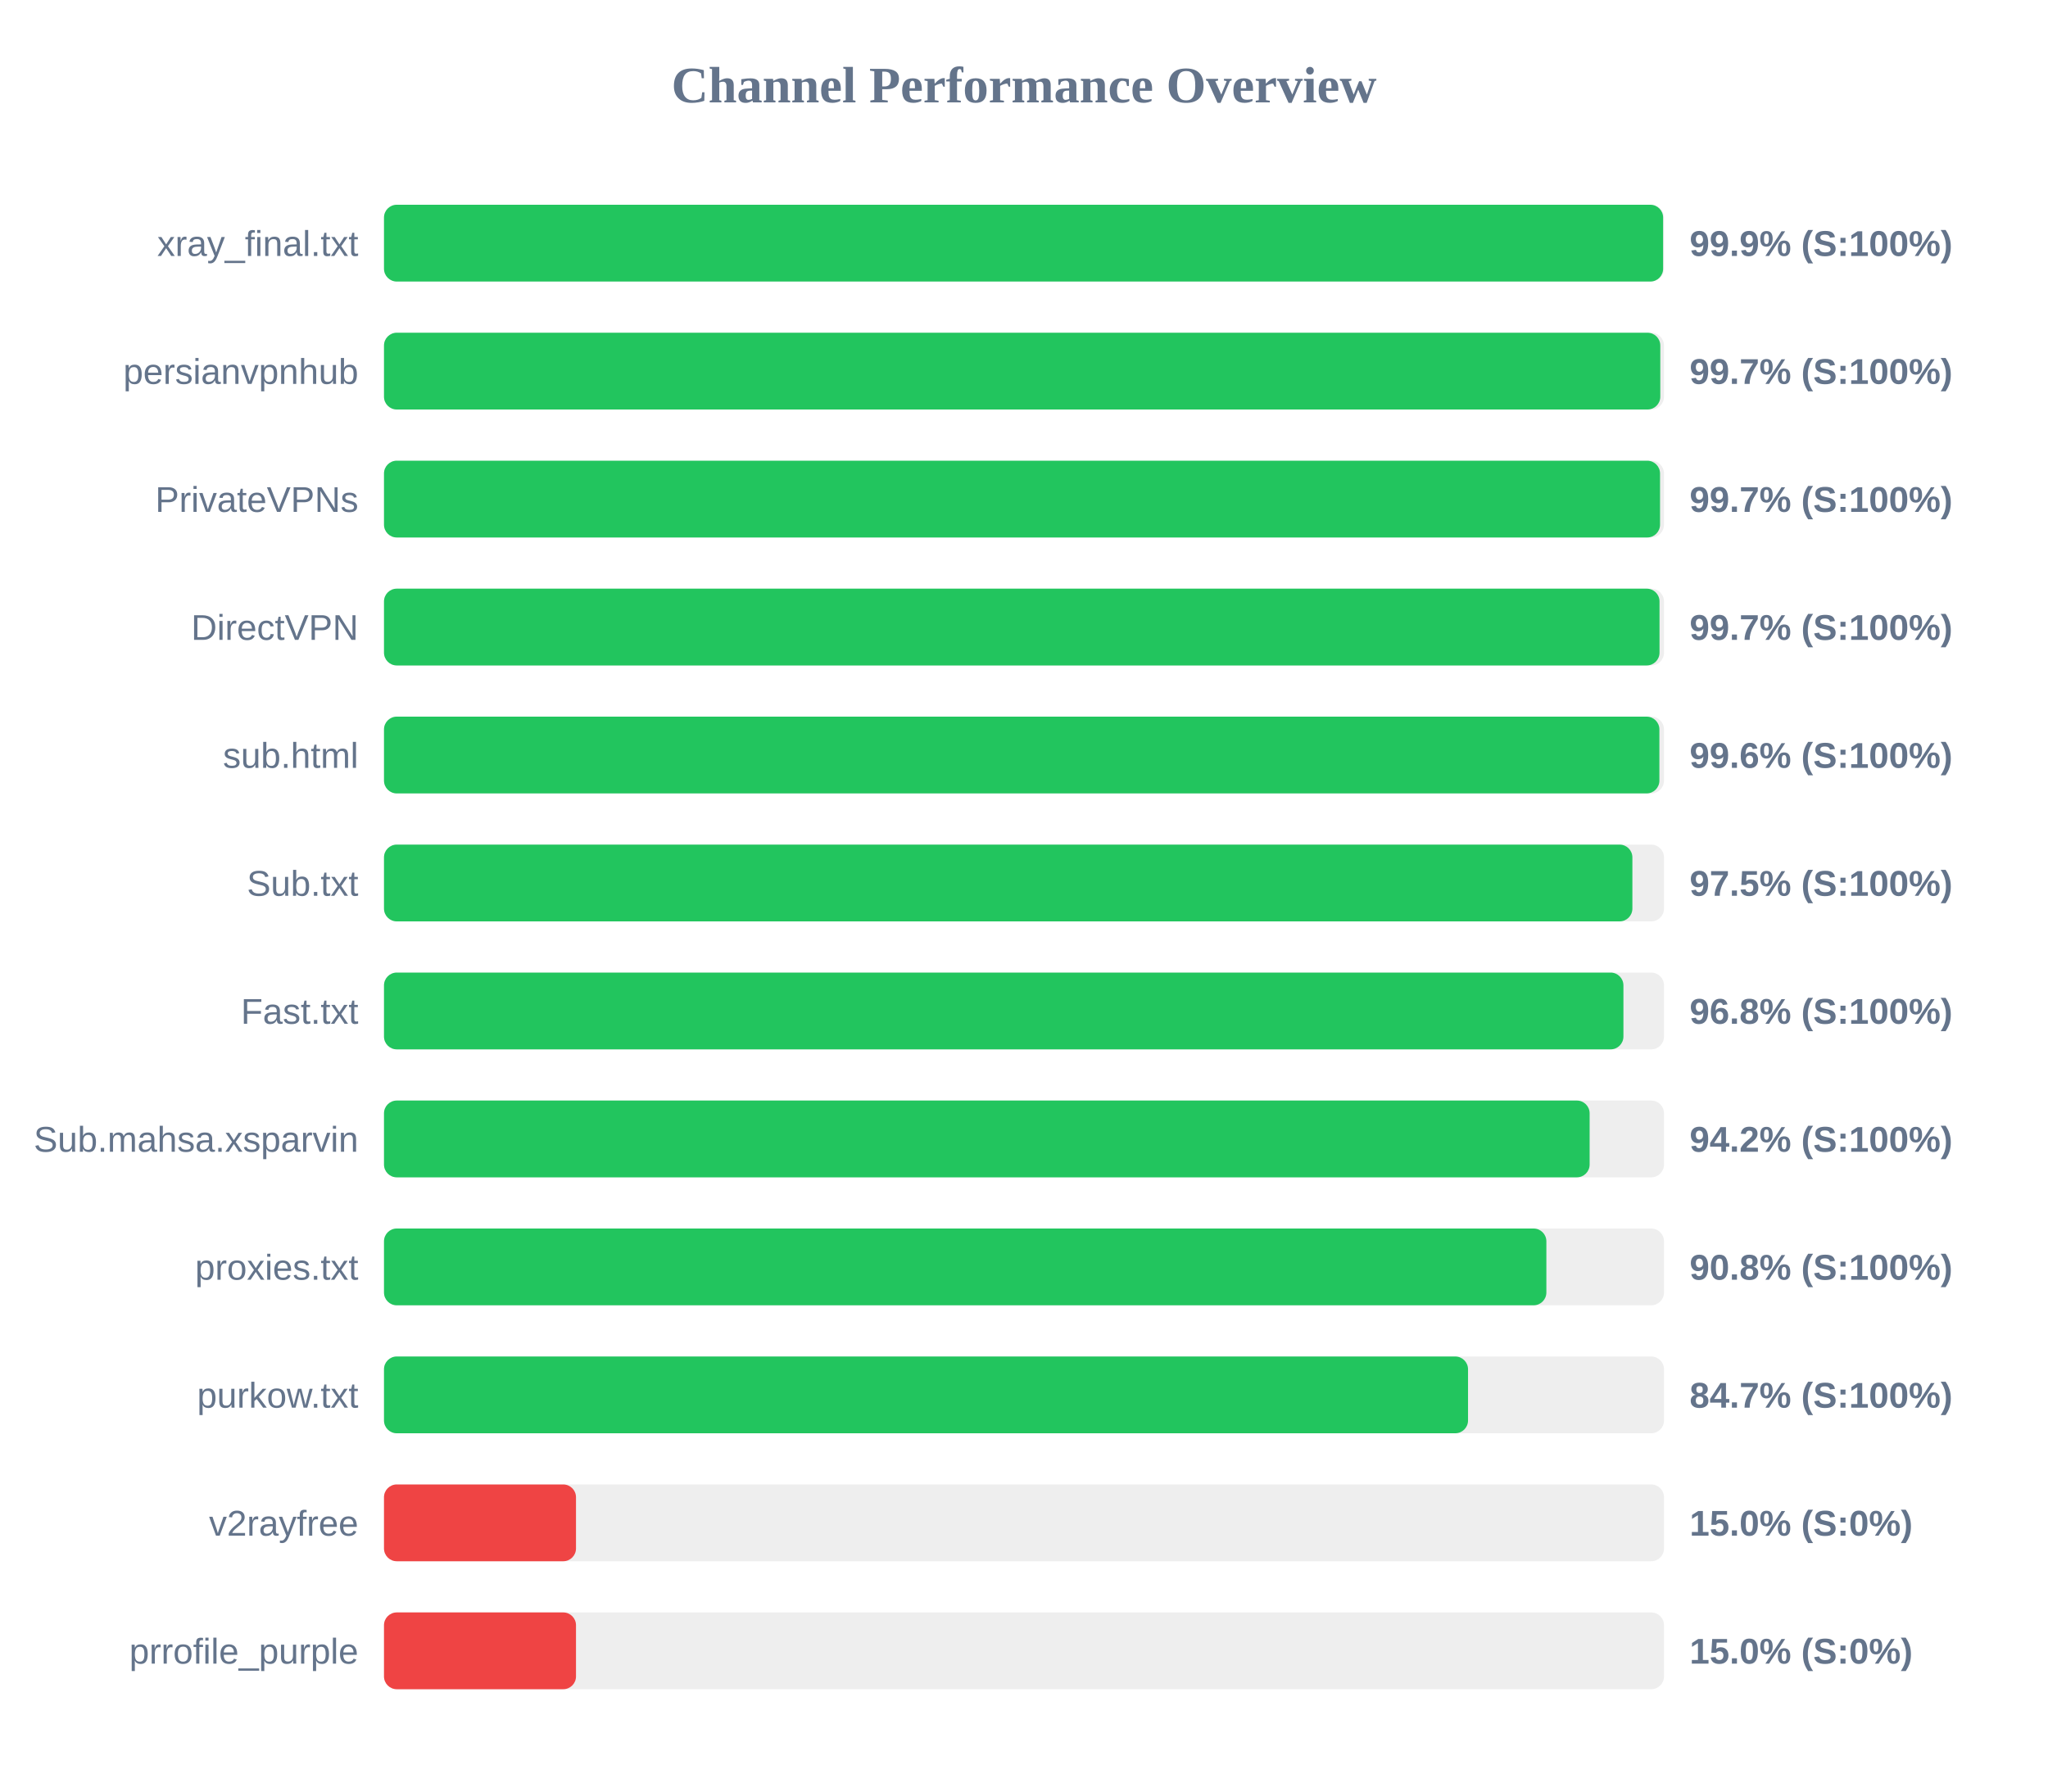
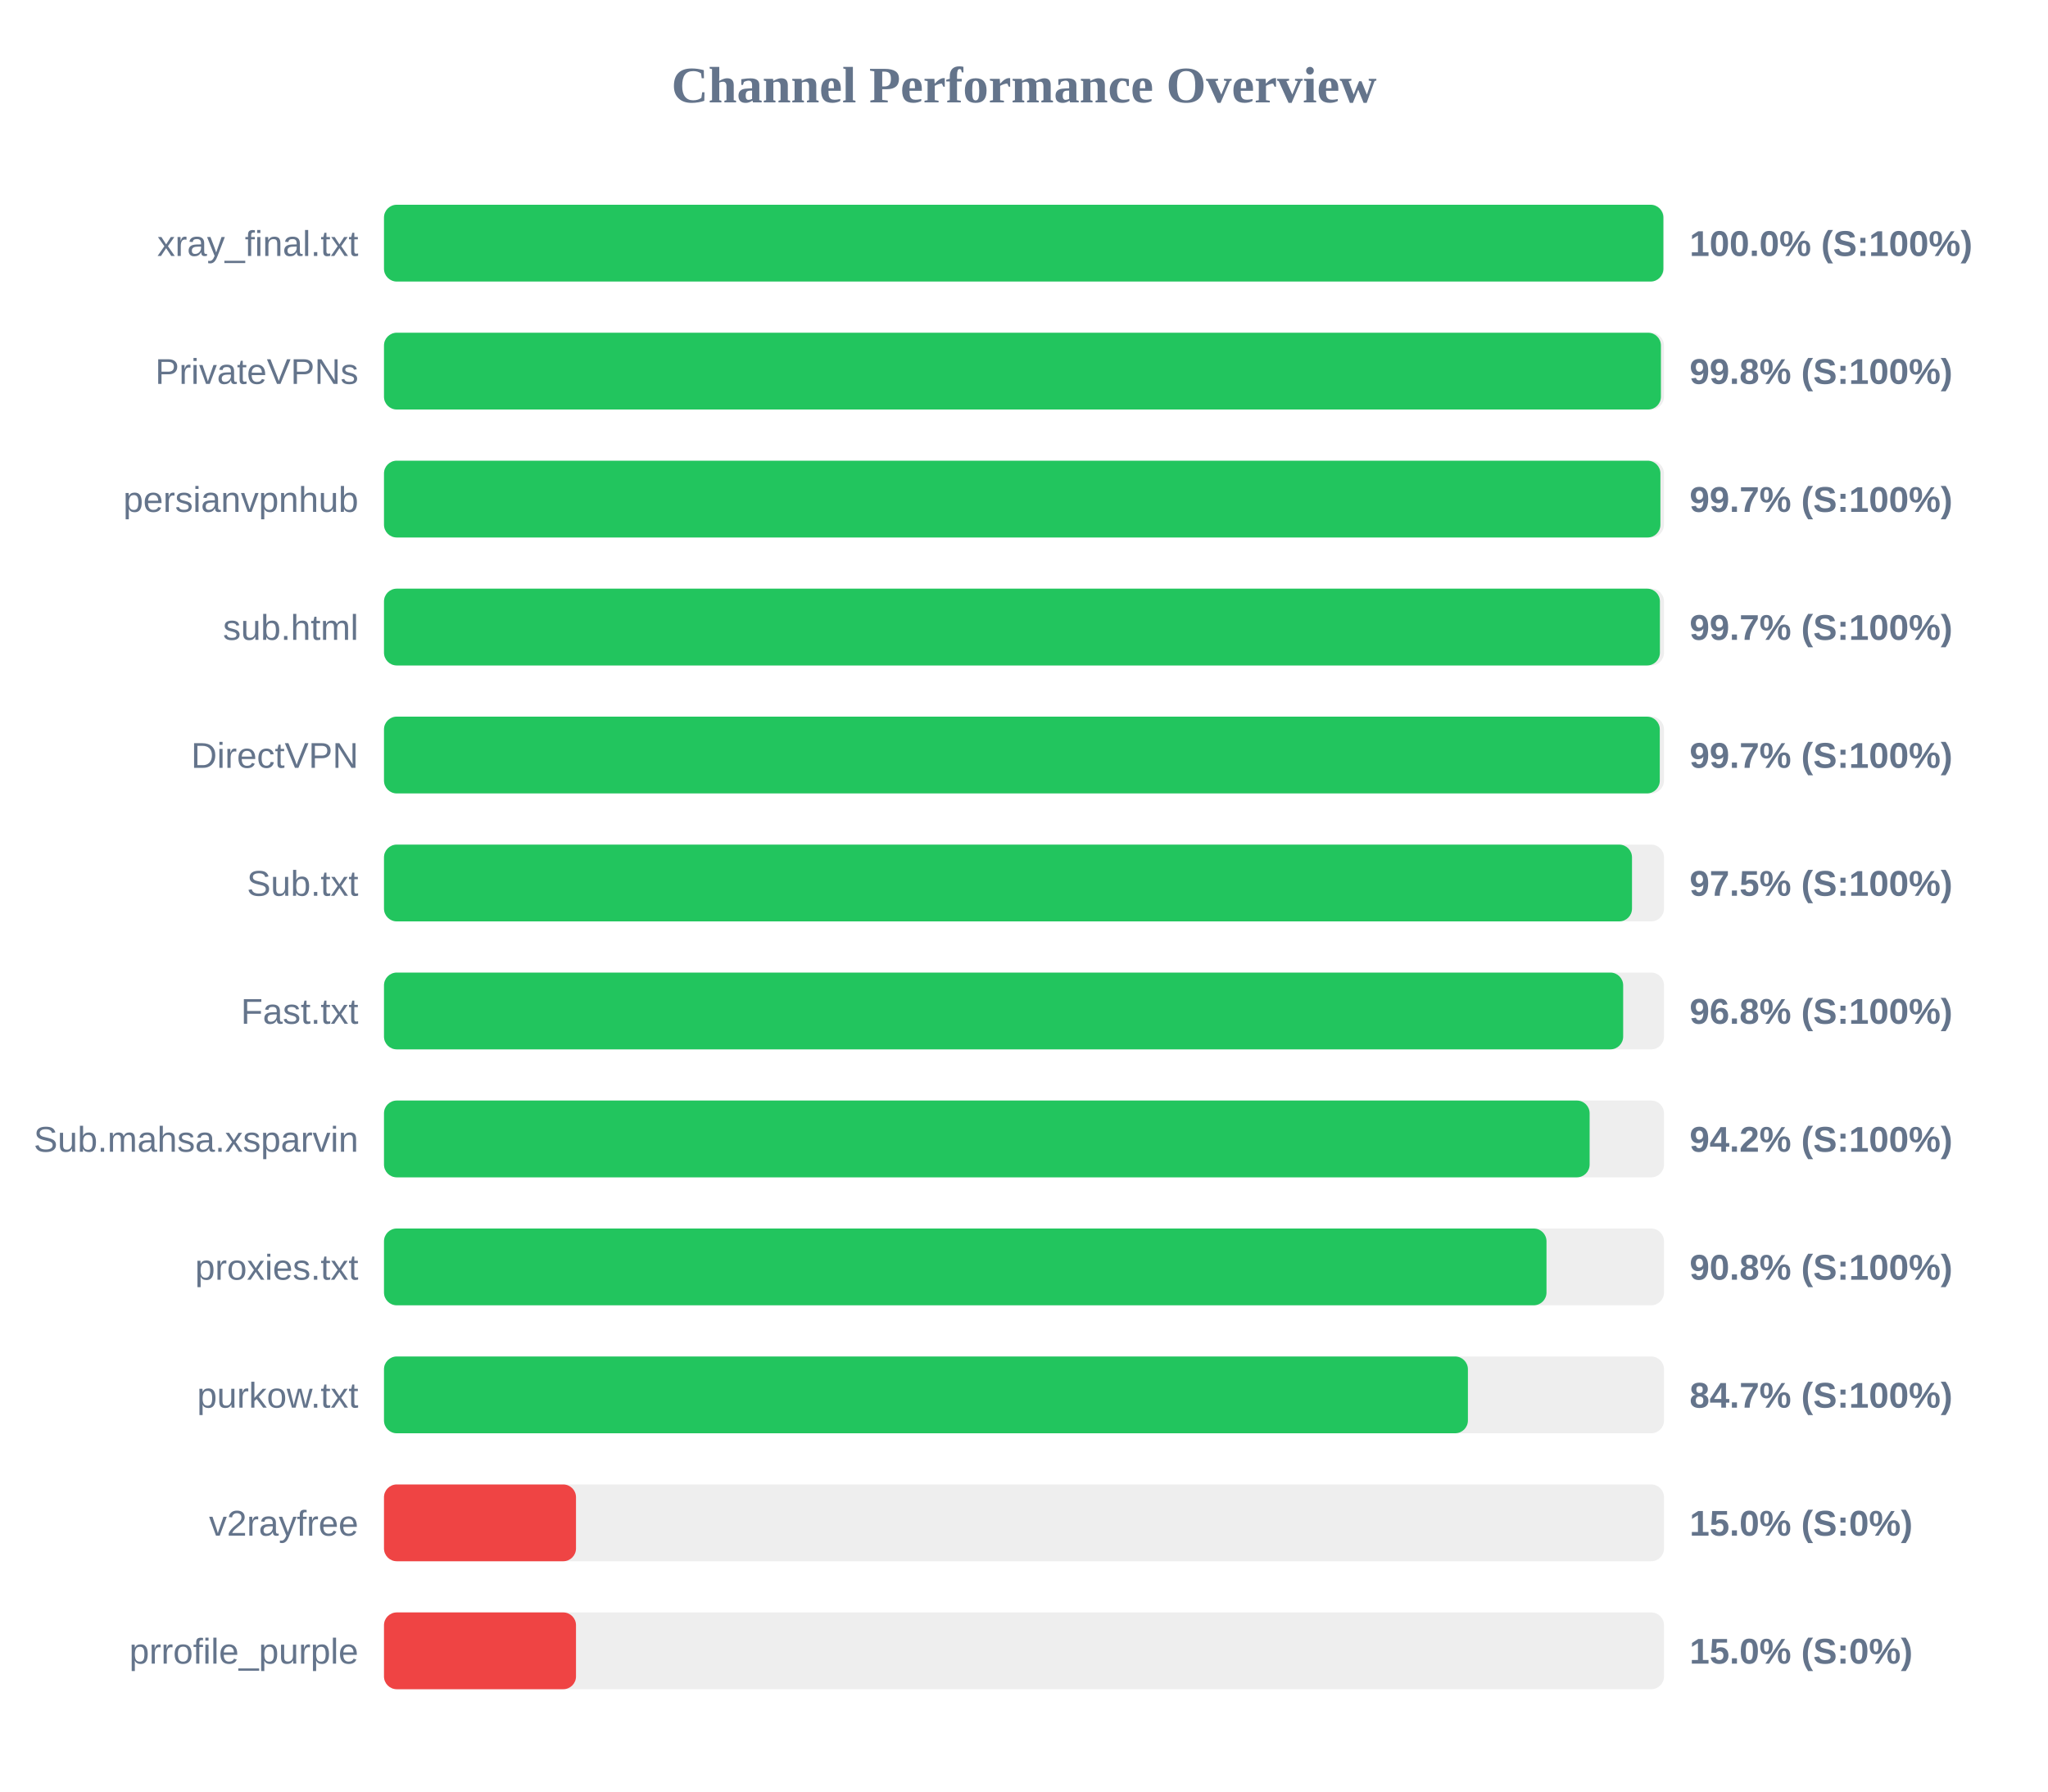
<svg xmlns="http://www.w3.org/2000/svg" width="800" height="700" version="1.1">
  <style>
        .row { font: 14px Arial; fill: #64748b; }
        .score { font: bold 14px Arial; fill: #64748b; }
    </style>
  <text x="400" y="40" text-anchor="middle" font-size="20px" font-weight="bold" fill="#64748b">Channel Performance Overview</text>
  <rect x="150" y="80" width="500" height="30" fill="#eee" rx="5" />
-   <rect x="150" y="80" width="499.65" height="30" fill="#22c55e" rx="5" />
+   <rect x="150" y="80" width="499.75" height="30" fill="#22c55e" rx="5" />
  <text x="140" y="100" text-anchor="end" class="row">xray_final.txt</text>
-   <text x="660" y="100" text-anchor="start" class="score">99.9% (S:100%)</text>
+   <text x="660" y="100" text-anchor="start" class="score">100.0% (S:100%)</text>
  <rect x="150" y="130" width="500" height="30" fill="#eee" rx="5" />
-   <rect x="150" y="130" width="498.55" height="30" fill="#22c55e" rx="5" />
-   <text x="140" y="150" text-anchor="end" class="row">persianvpnhub</text>
-   <text x="660" y="150" text-anchor="start" class="score">99.7% (S:100%)</text>
+   <rect x="150" y="130" width="498.8" height="30" fill="#22c55e" rx="5" />
+   <text x="140" y="150" text-anchor="end" class="row">PrivateVPNs</text>
+   <text x="660" y="150" text-anchor="start" class="score">99.8% (S:100%)</text>
  <rect x="150" y="180" width="500" height="30" fill="#eee" rx="5" />
-   <rect x="150" y="180" width="498.45" height="30" fill="#22c55e" rx="5" />
-   <text x="140" y="200" text-anchor="end" class="row">PrivateVPNs</text>
+   <rect x="150" y="180" width="498.6" height="30" fill="#22c55e" rx="5" />
+   <text x="140" y="200" text-anchor="end" class="row">persianvpnhub</text>
  <text x="660" y="200" text-anchor="start" class="score">99.7% (S:100%)</text>
  <rect x="150" y="230" width="500" height="30" fill="#eee" rx="5" />
-   <rect x="150" y="230" width="498.25" height="30" fill="#22c55e" rx="5" />
-   <text x="140" y="250" text-anchor="end" class="row">DirectVPN</text>
+   <rect x="150" y="230" width="498.4" height="30" fill="#22c55e" rx="5" />
+   <text x="140" y="250" text-anchor="end" class="row">sub.html</text>
  <text x="660" y="250" text-anchor="start" class="score">99.7% (S:100%)</text>
  <rect x="150" y="280" width="500" height="30" fill="#eee" rx="5" />
-   <rect x="150" y="280" width="498.2" height="30" fill="#22c55e" rx="5" />
-   <text x="140" y="300" text-anchor="end" class="row">sub.html</text>
-   <text x="660" y="300" text-anchor="start" class="score">99.6% (S:100%)</text>
+   <rect x="150" y="280" width="498.35" height="30" fill="#22c55e" rx="5" />
+   <text x="140" y="300" text-anchor="end" class="row">DirectVPN</text>
+   <text x="660" y="300" text-anchor="start" class="score">99.7% (S:100%)</text>
  <rect x="150" y="330" width="500" height="30" fill="#eee" rx="5" />
-   <rect x="150" y="330" width="487.65" height="30" fill="#22c55e" rx="5" />
+   <rect x="150" y="330" width="487.5" height="30" fill="#22c55e" rx="5" />
  <text x="140" y="350" text-anchor="end" class="row">Sub.txt</text>
  <text x="660" y="350" text-anchor="start" class="score">97.5% (S:100%)</text>
  <rect x="150" y="380" width="500" height="30" fill="#eee" rx="5" />
-   <rect x="150" y="380" width="484.15" height="30" fill="#22c55e" rx="5" />
+   <rect x="150" y="380" width="484.05" height="30" fill="#22c55e" rx="5" />
  <text x="140" y="400" text-anchor="end" class="row">Fast.txt</text>
  <text x="660" y="400" text-anchor="start" class="score">96.8% (S:100%)</text>
  <rect x="150" y="430" width="500" height="30" fill="#eee" rx="5" />
  <rect x="150" y="430" width="470.95" height="30" fill="#22c55e" rx="5" />
  <text x="140" y="450" text-anchor="end" class="row">Sub.mahsa.xsparvin</text>
  <text x="660" y="450" text-anchor="start" class="score">94.2% (S:100%)</text>
  <rect x="150" y="480" width="500" height="30" fill="#eee" rx="5" />
-   <rect x="150" y="480" width="454.05" height="30" fill="#22c55e" rx="5" />
+   <rect x="150" y="480" width="454.1" height="30" fill="#22c55e" rx="5" />
  <text x="140" y="500" text-anchor="end" class="row">proxies.txt</text>
  <text x="660" y="500" text-anchor="start" class="score">90.8% (S:100%)</text>
  <rect x="150" y="530" width="500" height="30" fill="#eee" rx="5" />
-   <rect x="150" y="530" width="423.45" height="30" fill="#22c55e" rx="5" />
+   <rect x="150" y="530" width="423.4" height="30" fill="#22c55e" rx="5" />
  <text x="140" y="550" text-anchor="end" class="row">purkow.txt</text>
  <text x="660" y="550" text-anchor="start" class="score">84.7% (S:100%)</text>
  <rect x="150" y="580" width="500" height="30" fill="#eee" rx="5" />
  <rect x="150" y="580" width="75.0" height="30" fill="#ef4444" rx="5" />
  <text x="140" y="600" text-anchor="end" class="row">v2rayfree</text>
  <text x="660" y="600" text-anchor="start" class="score">15.0% (S:0%)</text>
  <rect x="150" y="630" width="500" height="30" fill="#eee" rx="5" />
  <rect x="150" y="630" width="75.0" height="30" fill="#ef4444" rx="5" />
  <text x="140" y="650" text-anchor="end" class="row">prrofile_purple</text>
  <text x="660" y="650" text-anchor="start" class="score">15.0% (S:0%)</text>
</svg>
